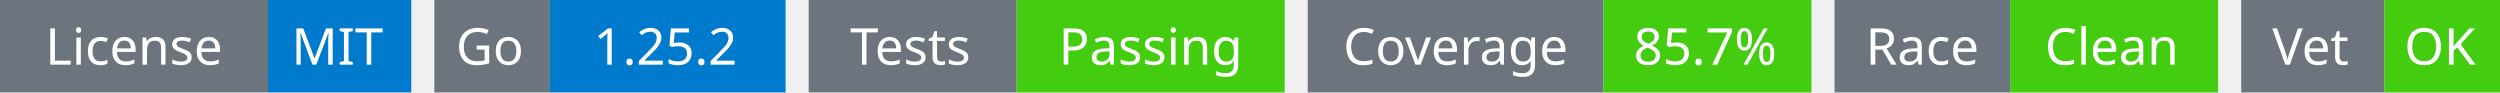
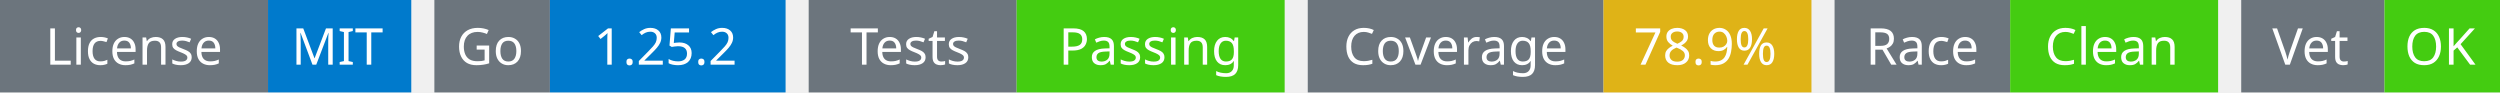
<svg xmlns="http://www.w3.org/2000/svg" width="541" height="20" viewBox="0 0 541 20">
  <g transform="translate(0, 0)">
    <rect x="0" y="0" width="58" height="20" fill="#6c757d" />
    <rect x="58" y="0" width="31" height="20" fill="#007acc" />
    <text x="29" y="14" text-anchor="middle" font-family="sans-serif" font-size="11" fill="white">License</text>
    <text x="73" y="14" text-anchor="middle" font-family="sans-serif" font-size="11" fill="white">MIT</text>
  </g>
  <g transform="translate(94, 0)">
    <rect x="0" y="0" width="25" height="20" fill="#6c757d" />
    <rect x="25" y="0" width="51" height="20" fill="#007acc" />
    <text x="12" y="14" text-anchor="middle" font-family="sans-serif" font-size="11" fill="white">Go</text>
    <text x="50" y="14" text-anchor="middle" font-family="sans-serif" font-size="11" fill="white">1.25.2</text>
  </g>
  <g transform="translate(175, 0)">
    <rect x="0" y="0" width="45" height="20" fill="#6c757d" />
    <rect x="45" y="0" width="58" height="20" fill="#4c1" />
    <text x="22" y="14" text-anchor="middle" font-family="sans-serif" font-size="11" fill="white">Tests</text>
    <text x="74" y="14" text-anchor="middle" font-family="sans-serif" font-size="11" fill="white">Passing</text>
  </g>
  <g transform="translate(283, 0)">
    <rect x="0" y="0" width="64" height="20" fill="#6c757d" />
-     <rect x="64" y="0" width="45" height="20" fill="#4c1" />
+     <rect x="64" y="0" width="45" height="20" fill="#dfb317" />
    <text x="32" y="14" text-anchor="middle" font-family="sans-serif" font-size="11" fill="white">Coverage</text>
-     <text x="86" y="14" text-anchor="middle" font-family="sans-serif" font-size="11" fill="white">85.7%</text>
+     <text x="86" y="14" text-anchor="middle" font-family="sans-serif" font-size="11" fill="white">78.9%</text>
  </g>
  <g transform="translate(397, 0)">
    <rect x="0" y="0" width="38" height="20" fill="#6c757d" />
    <rect x="38" y="0" width="45" height="20" fill="#4c1" />
    <text x="19" y="14" text-anchor="middle" font-family="sans-serif" font-size="11" fill="white">Race</text>
    <text x="60" y="14" text-anchor="middle" font-family="sans-serif" font-size="11" fill="white">Clean</text>
  </g>
  <g transform="translate(485, 0)">
    <rect x="0" y="0" width="31" height="20" fill="#6c757d" />
    <rect x="31" y="0" width="25" height="20" fill="#4c1" />
    <text x="15" y="14" text-anchor="middle" font-family="sans-serif" font-size="11" fill="white">Vet</text>
    <text x="43" y="14" text-anchor="middle" font-family="sans-serif" font-size="11" fill="white">OK</text>
  </g>
</svg>
